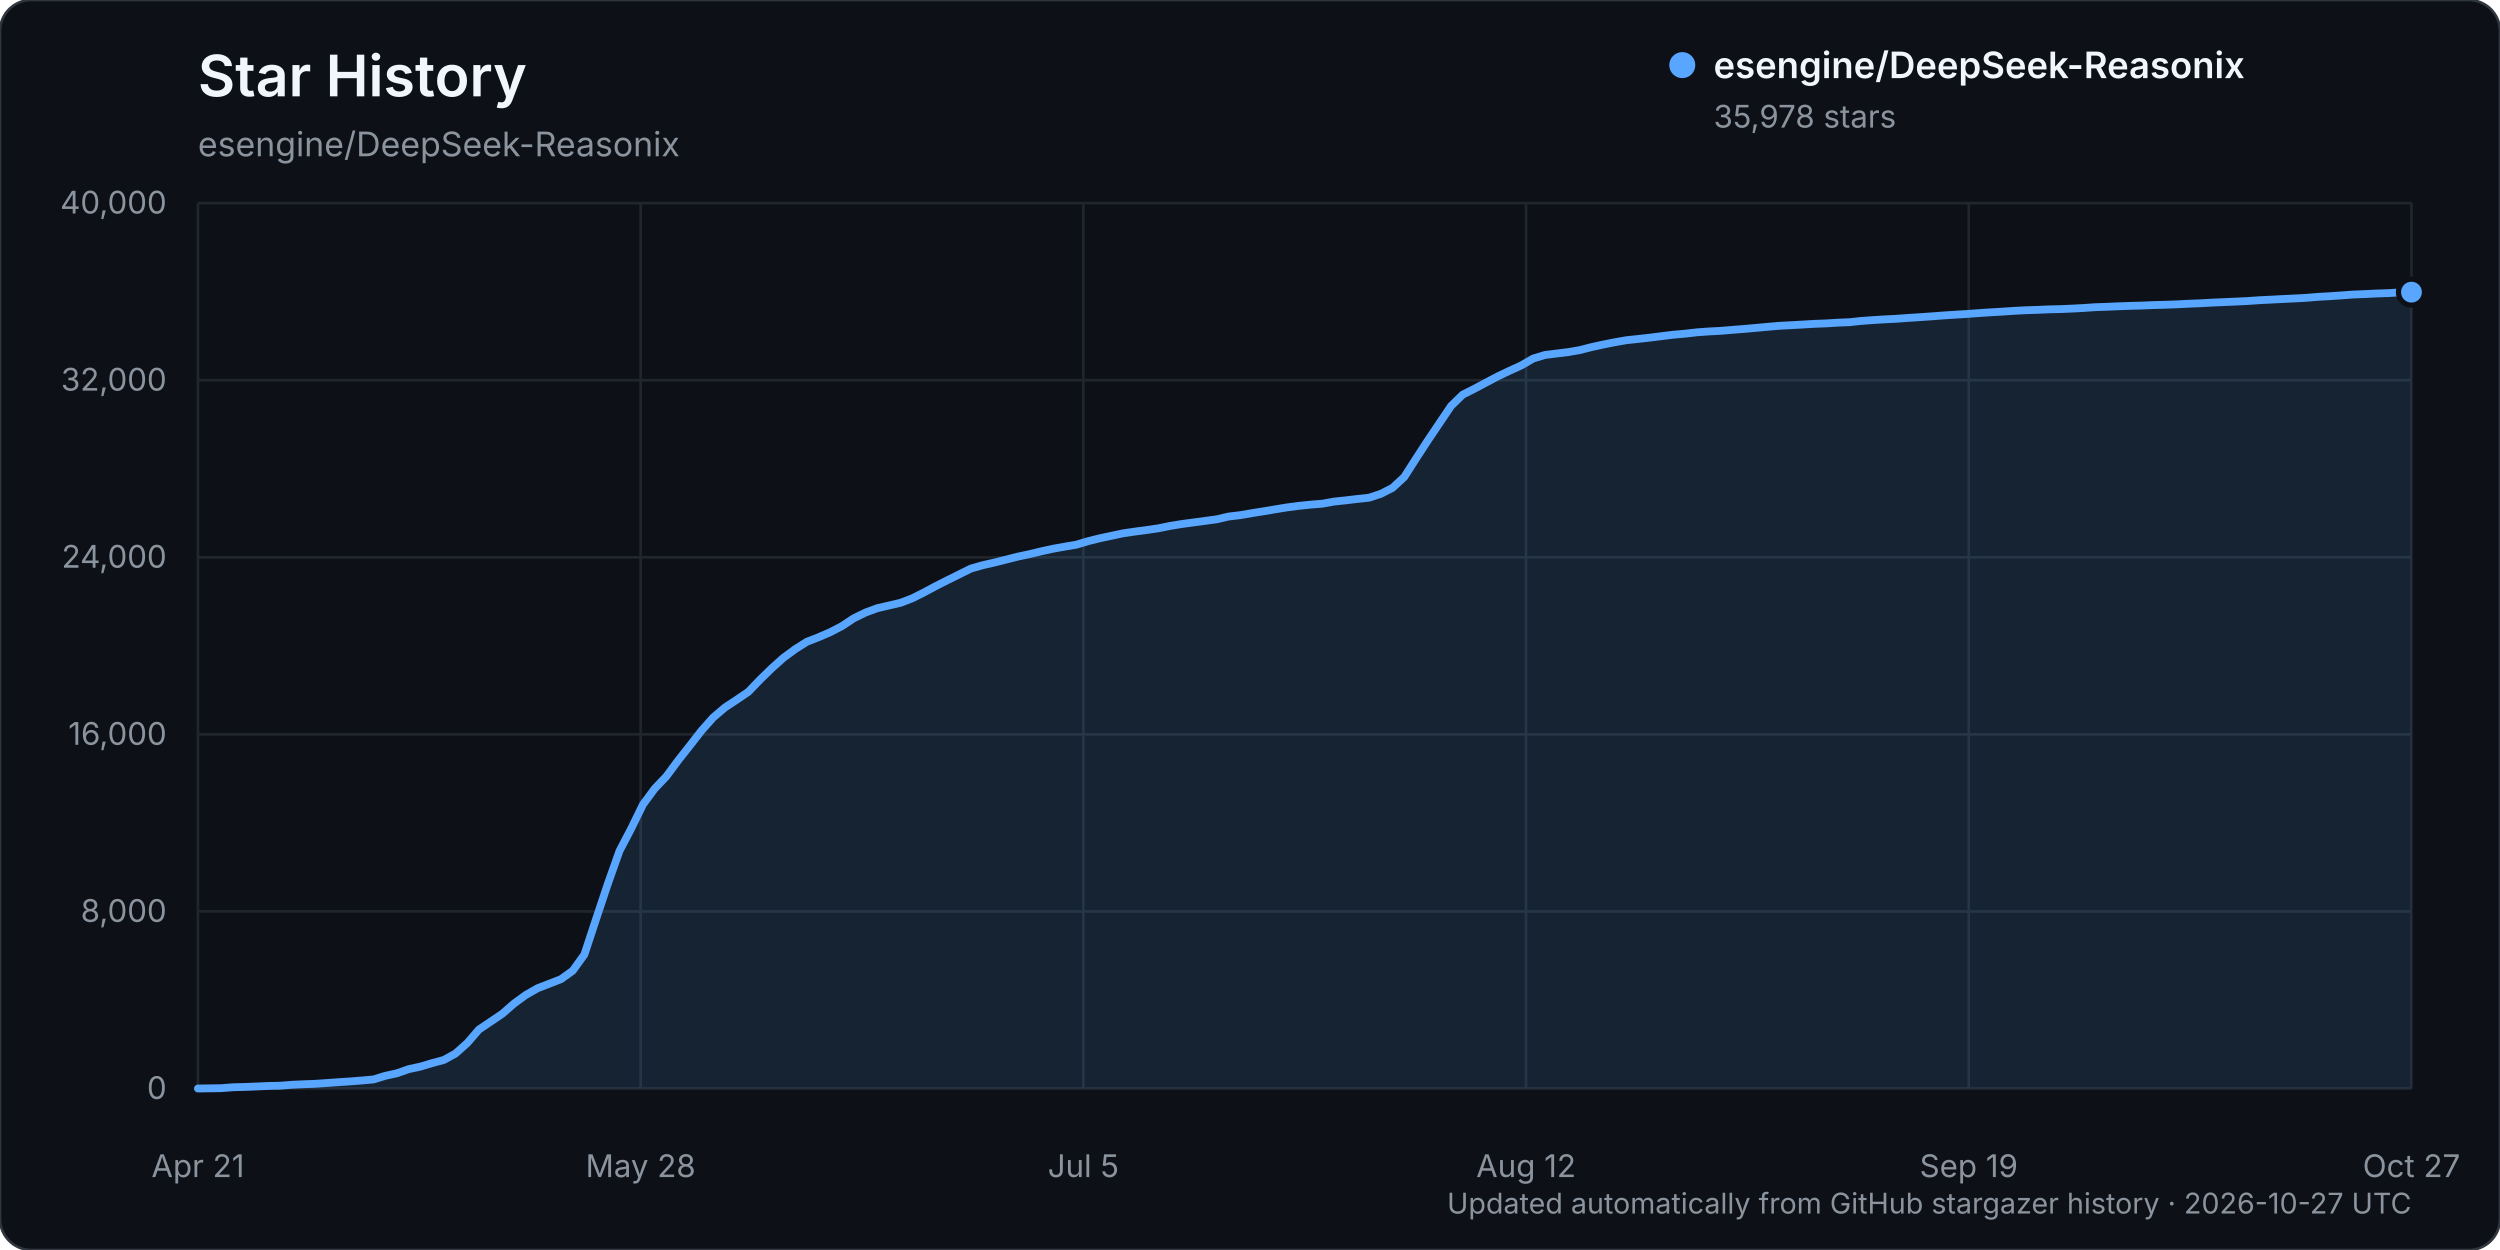
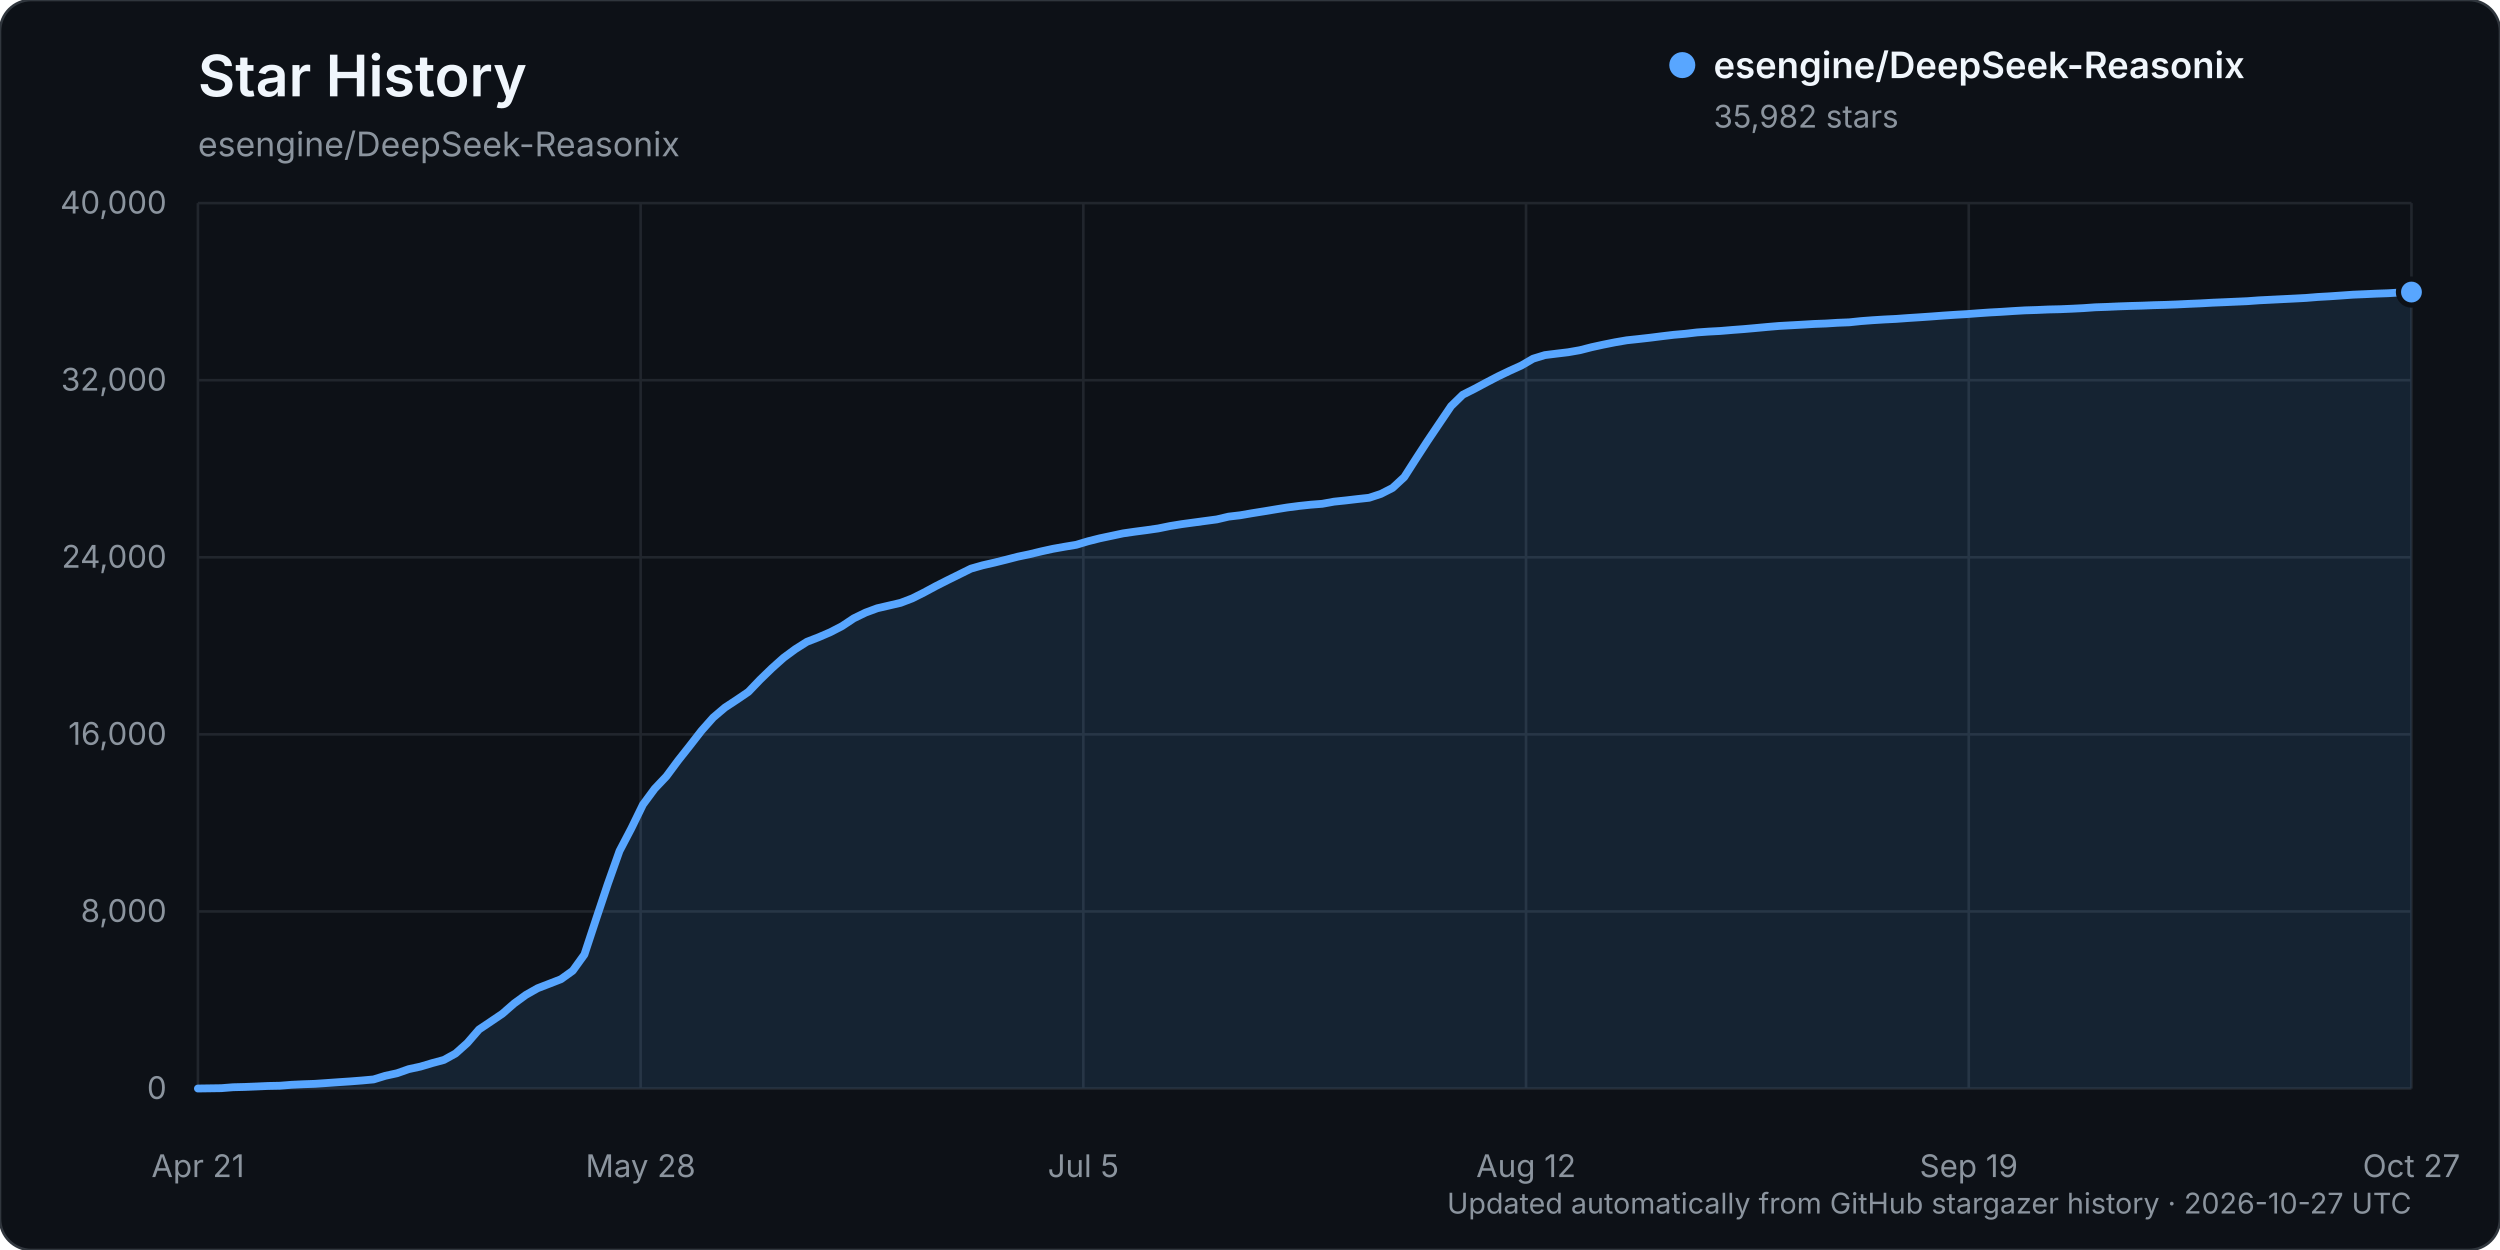
<svg xmlns="http://www.w3.org/2000/svg" width="960" height="480" viewBox="0 0 960 480" role="img" aria-labelledby="title description">
  <rect width="960" height="480" rx="12" fill="#0d1117" stroke="#30363d" />
  <text x="76" y="37" fill="#f0f6fc" font-family="-apple-system, BlinkMacSystemFont, 'Segoe UI', sans-serif" font-size="22" font-weight="600">Star History</text>
  <text x="76" y="60" fill="#8b949e" font-family="-apple-system, BlinkMacSystemFont, 'Segoe UI', sans-serif" font-size="13">esengine/DeepSeek-Reasonix</text>
  <g font-family="-apple-system, BlinkMacSystemFont, 'Segoe UI', sans-serif">
    <line x1="76" y1="418.00" x2="926" y2="418.00" stroke="#21262d" stroke-width="1" />
    <text x="64" y="422.00" text-anchor="end" fill="#8b949e" font-size="12">0</text>
    <line x1="76" y1="350.00" x2="926" y2="350.00" stroke="#21262d" stroke-width="1" />
    <text x="64" y="354.00" text-anchor="end" fill="#8b949e" font-size="12">8,000</text>
    <line x1="76" y1="282.00" x2="926" y2="282.00" stroke="#21262d" stroke-width="1" />
    <text x="64" y="286.00" text-anchor="end" fill="#8b949e" font-size="12">16,000</text>
    <line x1="76" y1="214.00" x2="926" y2="214.00" stroke="#21262d" stroke-width="1" />
    <text x="64" y="218.00" text-anchor="end" fill="#8b949e" font-size="12">24,000</text>
    <line x1="76" y1="146.00" x2="926" y2="146.00" stroke="#21262d" stroke-width="1" />
    <text x="64" y="150.00" text-anchor="end" fill="#8b949e" font-size="12">32,000</text>
    <line x1="76" y1="78.00" x2="926" y2="78.00" stroke="#21262d" stroke-width="1" />
    <text x="64" y="82.00" text-anchor="end" fill="#8b949e" font-size="12">40,000</text>
    <line x1="76.00" y1="78" x2="76.00" y2="418" stroke="#21262d" stroke-width="1" />
    <text x="76.00" y="452" text-anchor="middle" fill="#8b949e" font-size="12">Apr 21</text>
    <line x1="246.00" y1="78" x2="246.00" y2="418" stroke="#21262d" stroke-width="1" />
    <text x="246.00" y="452" text-anchor="middle" fill="#8b949e" font-size="12">May 28</text>
    <line x1="416.00" y1="78" x2="416.00" y2="418" stroke="#21262d" stroke-width="1" />
    <text x="416.00" y="452" text-anchor="middle" fill="#8b949e" font-size="12">Jul 5</text>
    <line x1="586.00" y1="78" x2="586.00" y2="418" stroke="#21262d" stroke-width="1" />
    <text x="586.00" y="452" text-anchor="middle" fill="#8b949e" font-size="12">Aug 12</text>
    <line x1="756.00" y1="78" x2="756.00" y2="418" stroke="#21262d" stroke-width="1" />
    <text x="756.00" y="452" text-anchor="middle" fill="#8b949e" font-size="12">Sep 19</text>
    <line x1="926.00" y1="78" x2="926.00" y2="418" stroke="#21262d" stroke-width="1" />
    <text x="926.00" y="452" text-anchor="middle" fill="#8b949e" font-size="12">Oct 27</text>
-     <path d="M76.00,417.99 L84.99,417.86 L89.49,417.50 L93.99,417.39 L98.49,417.21 L102.98,417.01 L107.48,416.92 L111.98,416.56 L116.48,416.35 L120.97,416.19 L125.47,415.88 L129.97,415.56 L134.47,415.26 L138.96,414.91 L143.46,414.50 L147.96,413.11 L152.46,412.13 L156.95,410.55 L161.45,409.58 L165.95,408.23 L170.44,407.02 L174.94,404.54 L179.44,400.52 L183.94,395.32 L188.43,392.31 L192.93,389.26 L197.43,385.33 L201.93,382.05 L206.42,379.49 L210.92,377.75 L215.42,376.00 L219.92,372.77 L224.41,366.54 L228.91,352.87 L233.41,339.40 L237.90,326.74 L242.40,318.15 L246.90,308.94 L251.40,302.84 L255.89,298.12 L260.39,292.05 L264.89,286.35 L269.39,280.56 L273.88,275.51 L278.38,271.68 L282.88,268.71 L287.38,265.65 L291.87,260.98 L296.37,256.61 L300.87,252.58 L305.37,249.27 L309.86,246.43 L314.36,244.68 L318.86,242.74 L323.35,240.40 L327.85,237.42 L332.35,235.22 L336.85,233.56 L341.34,232.51 L345.84,231.47 L350.34,229.74 L354.84,227.48 L359.33,225.07 L363.83,222.79 L368.33,220.56 L372.83,218.33 L377.32,217.05 L381.82,216.02 L386.32,214.90 L390.81,213.75 L395.31,212.80 L399.81,211.71 L404.31,210.73 L408.80,209.92 L413.30,209.17 L417.80,207.82 L422.30,206.70 L426.79,205.75 L431.29,204.79 L435.79,204.13 L440.29,203.54 L444.78,202.88 L449.28,201.96 L453.78,201.23 L458.28,200.62 L462.77,200.02 L467.27,199.41 L471.77,198.35 L476.26,197.82 L480.76,197.04 L485.26,196.33 L489.76,195.57 L494.25,194.84 L498.75,194.25 L503.25,193.78 L507.75,193.42 L512.24,192.61 L516.74,192.14 L521.24,191.60 L525.74,191.12 L530.23,189.64 L534.73,187.34 L539.23,183.18 L543.72,176.16 L548.22,169.24 L552.72,162.55 L557.22,155.89 L561.71,151.53 L566.21,149.27 L570.71,146.86 L575.21,144.50 L579.70,142.36 L584.20,140.31 L588.70,137.70 L593.20,136.32 L597.69,135.76 L602.19,135.21 L606.69,134.43 L611.19,133.28 L615.68,132.30 L620.18,131.40 L624.68,130.62 L629.17,130.15 L633.67,129.64 L638.17,129.07 L642.67,128.52 L647.16,128.13 L651.66,127.61 L656.16,127.28 L660.66,127.05 L665.15,126.67 L669.65,126.32 L674.15,125.92 L678.65,125.51 L683.14,125.12 L687.64,124.88 L692.14,124.63 L696.63,124.36 L701.13,124.19 L705.63,123.91 L710.13,123.73 L714.62,123.25 L719.12,122.92 L723.62,122.64 L728.12,122.42 L732.61,122.09 L737.11,121.80 L741.61,121.49 L746.11,121.15 L750.60,120.85 L755.10,120.58 L759.60,120.25 L764.10,119.94 L768.59,119.69 L773.09,119.39 L777.59,119.14 L782.08,119.00 L786.58,118.80 L791.08,118.70 L795.58,118.51 L800.07,118.27 L804.57,117.96 L809.07,117.81 L813.57,117.61 L818.06,117.45 L822.56,117.33 L827.06,117.14 L831.56,117.03 L836.05,116.86 L840.55,116.63 L845.05,116.45 L849.54,116.20 L854.04,116.01 L858.54,115.81 L863.04,115.60 L867.53,115.28 L872.03,115.06 L876.53,114.83 L881.03,114.61 L885.52,114.37 L890.02,114.00 L894.52,113.75 L899.02,113.44 L903.51,113.11 L908.01,112.93 L912.51,112.71 L917.01,112.56 L921.50,112.29 L926.00,112.19 L926.00,418.00 L76.00,418.00 Z" fill="#58a6ff" opacity="0.12" />
-     <path d="M76.00,417.99 L84.99,417.86 L89.49,417.50 L93.99,417.39 L98.49,417.21 L102.98,417.01 L107.48,416.92 L111.98,416.56 L116.48,416.35 L120.97,416.19 L125.47,415.88 L129.97,415.56 L134.47,415.26 L138.96,414.91 L143.46,414.50 L147.96,413.11 L152.46,412.13 L156.95,410.55 L161.45,409.58 L165.95,408.23 L170.44,407.02 L174.94,404.54 L179.44,400.52 L183.94,395.32 L188.43,392.31 L192.93,389.26 L197.43,385.33 L201.93,382.05 L206.42,379.49 L210.92,377.75 L215.42,376.00 L219.92,372.77 L224.41,366.54 L228.91,352.87 L233.41,339.40 L237.90,326.74 L242.40,318.15 L246.90,308.94 L251.40,302.84 L255.89,298.12 L260.39,292.05 L264.89,286.35 L269.39,280.56 L273.88,275.51 L278.38,271.68 L282.88,268.71 L287.38,265.65 L291.87,260.98 L296.37,256.61 L300.87,252.58 L305.37,249.27 L309.86,246.43 L314.36,244.68 L318.86,242.74 L323.35,240.40 L327.85,237.42 L332.35,235.22 L336.85,233.56 L341.34,232.51 L345.84,231.47 L350.34,229.74 L354.84,227.48 L359.33,225.07 L363.83,222.79 L368.33,220.56 L372.83,218.33 L377.32,217.05 L381.82,216.02 L386.32,214.90 L390.81,213.75 L395.31,212.80 L399.81,211.71 L404.31,210.73 L408.80,209.92 L413.30,209.17 L417.80,207.82 L422.30,206.70 L426.79,205.75 L431.29,204.79 L435.79,204.13 L440.29,203.54 L444.78,202.88 L449.28,201.96 L453.78,201.23 L458.28,200.62 L462.77,200.02 L467.27,199.41 L471.77,198.35 L476.26,197.82 L480.76,197.04 L485.26,196.33 L489.76,195.57 L494.25,194.84 L498.75,194.25 L503.25,193.78 L507.75,193.42 L512.24,192.61 L516.74,192.14 L521.24,191.60 L525.74,191.12 L530.23,189.64 L534.73,187.34 L539.23,183.18 L543.72,176.16 L548.22,169.24 L552.72,162.55 L557.22,155.89 L561.71,151.53 L566.21,149.27 L570.71,146.86 L575.21,144.50 L579.70,142.36 L584.20,140.31 L588.70,137.70 L593.20,136.32 L597.69,135.76 L602.19,135.21 L606.69,134.43 L611.19,133.28 L615.68,132.30 L620.18,131.40 L624.68,130.62 L629.17,130.15 L633.67,129.64 L638.17,129.07 L642.67,128.52 L647.16,128.13 L651.66,127.61 L656.16,127.28 L660.66,127.05 L665.15,126.67 L669.65,126.32 L674.15,125.92 L678.65,125.51 L683.14,125.12 L687.64,124.88 L692.14,124.63 L696.63,124.36 L701.13,124.19 L705.63,123.91 L710.13,123.73 L714.62,123.25 L719.12,122.92 L723.62,122.64 L728.12,122.42 L732.61,122.09 L737.11,121.80 L741.61,121.49 L746.11,121.15 L750.60,120.85 L755.10,120.58 L759.60,120.25 L764.10,119.94 L768.59,119.69 L773.09,119.39 L777.59,119.14 L782.08,119.00 L786.58,118.80 L791.08,118.70 L795.58,118.51 L800.07,118.27 L804.57,117.96 L809.07,117.81 L813.57,117.61 L818.06,117.45 L822.56,117.33 L827.06,117.14 L831.56,117.03 L836.05,116.86 L840.55,116.63 L845.05,116.45 L849.54,116.20 L854.04,116.01 L858.54,115.81 L863.04,115.60 L867.53,115.28 L872.03,115.06 L876.53,114.83 L881.03,114.61 L885.52,114.37 L890.02,114.00 L894.52,113.75 L899.02,113.44 L903.51,113.11 L908.01,112.93 L912.51,112.71 L917.01,112.56 L921.50,112.29 L926.00,112.19" fill="none" stroke="#58a6ff" stroke-width="3" stroke-linecap="round" stroke-linejoin="round" />
-     <circle cx="926.00" cy="112.19" r="5" fill="#58a6ff" stroke="#0d1117" stroke-width="2" />
+     <path d="M76.00,417.99 L84.99,417.86 L89.49,417.50 L93.99,417.39 L98.49,417.21 L102.98,417.01 L107.48,416.92 L111.98,416.56 L116.48,416.35 L120.97,416.19 L125.47,415.88 L129.97,415.56 L134.47,415.26 L138.96,414.91 L143.46,414.50 L147.96,413.11 L152.46,412.13 L156.95,410.55 L161.45,409.58 L165.95,408.23 L170.44,407.02 L174.94,404.54 L179.44,400.52 L183.94,395.32 L188.43,392.31 L192.93,389.26 L197.43,385.33 L201.93,382.05 L206.42,379.50 L210.92,377.76 L215.42,376.01 L219.92,372.78 L224.41,366.55 L228.91,352.89 L233.41,339.41 L237.90,326.76 L242.40,318.17 L246.90,308.95 L251.40,302.86 L255.89,298.13 L260.39,292.06 L264.89,286.37 L269.39,280.58 L273.88,275.52 L278.38,271.70 L282.88,268.74 L287.38,265.68 L291.87,261.00 L296.37,256.64 L300.87,252.61 L305.37,249.29 L309.86,246.45 L314.36,244.70 L318.86,242.76 L323.35,240.43 L327.85,237.44 L332.35,235.25 L336.85,233.58 L341.34,232.54 L345.84,231.49 L350.34,229.77 L354.84,227.51 L359.33,225.09 L363.83,222.81 L368.33,220.59 L372.83,218.36 L377.32,217.08 L381.82,216.05 L386.32,214.93 L390.81,213.77 L395.31,212.83 L399.81,211.74 L404.31,210.75 L408.80,209.95 L413.30,209.20 L417.80,207.85 L422.30,206.72 L426.79,205.77 L431.29,204.81 L435.79,204.16 L440.29,203.57 L444.78,202.92 L449.28,202.00 L453.78,201.27 L458.28,200.66 L462.77,200.05 L467.27,199.45 L471.77,198.39 L476.26,197.86 L480.76,197.08 L485.26,196.36 L489.76,195.61 L494.25,194.88 L498.75,194.29 L503.25,193.81 L507.75,193.46 L512.24,192.64 L516.74,192.17 L521.24,191.64 L525.74,191.15 L530.23,189.67 L534.73,187.38 L539.23,183.21 L543.72,176.19 L548.22,169.27 L552.72,162.59 L557.22,155.94 L561.71,151.57 L566.21,149.31 L570.71,146.90 L575.21,144.55 L579.70,142.40 L584.20,140.36 L588.70,137.74 L593.20,136.36 L597.69,135.80 L602.19,135.26 L606.69,134.47 L611.19,133.32 L615.68,132.34 L620.18,131.44 L624.68,130.67 L629.17,130.19 L633.67,129.68 L638.17,129.11 L642.67,128.57 L647.16,128.18 L651.66,127.65 L656.16,127.33 L660.66,127.09 L665.15,126.71 L669.65,126.37 L674.15,125.97 L678.65,125.55 L683.14,125.17 L687.64,124.92 L692.14,124.67 L696.63,124.40 L701.13,124.23 L705.63,123.95 L710.13,123.77 L714.62,123.30 L719.12,122.96 L723.62,122.68 L728.12,122.46 L732.61,122.13 L737.11,121.84 L741.61,121.53 L746.11,121.19 L750.60,120.89 L755.10,120.63 L759.60,120.29 L764.10,119.98 L768.59,119.74 L773.09,119.44 L777.59,119.18 L782.08,119.04 L786.58,118.84 L791.08,118.74 L795.58,118.55 L800.07,118.32 L804.57,118.00 L809.07,117.85 L813.57,117.65 L818.06,117.49 L822.56,117.37 L827.06,117.19 L831.56,117.07 L836.05,116.90 L840.55,116.68 L845.05,116.49 L849.54,116.24 L854.04,116.05 L858.54,115.85 L863.04,115.65 L867.53,115.32 L872.03,115.10 L876.53,114.87 L881.03,114.65 L885.52,114.41 L890.02,114.04 L894.52,113.79 L899.02,113.48 L903.51,113.16 L908.01,112.97 L912.51,112.76 L917.01,112.60 L921.50,112.33 L926.00,112.15 L926.00,418.00 L76.00,418.00 Z" fill="#58a6ff" opacity="0.12" />
+     <path d="M76.00,417.99 L84.99,417.86 L89.49,417.50 L93.99,417.39 L98.49,417.21 L102.98,417.01 L107.48,416.92 L111.98,416.56 L116.48,416.35 L120.97,416.19 L125.47,415.88 L129.97,415.56 L134.47,415.26 L138.96,414.91 L143.46,414.50 L147.96,413.11 L152.46,412.13 L156.95,410.55 L161.45,409.58 L165.95,408.23 L170.44,407.02 L174.94,404.54 L179.44,400.52 L183.94,395.32 L188.43,392.31 L192.93,389.26 L197.43,385.33 L201.93,382.05 L206.42,379.50 L210.92,377.76 L215.42,376.01 L219.92,372.78 L224.41,366.55 L228.91,352.89 L233.41,339.41 L237.90,326.76 L242.40,318.17 L246.90,308.95 L251.40,302.86 L255.89,298.13 L260.39,292.06 L264.89,286.37 L269.39,280.58 L273.88,275.52 L278.38,271.70 L282.88,268.74 L287.38,265.68 L291.87,261.00 L296.37,256.64 L300.87,252.61 L305.37,249.29 L309.86,246.45 L314.36,244.70 L318.86,242.76 L323.35,240.43 L327.85,237.44 L332.35,235.25 L336.85,233.58 L341.34,232.54 L345.84,231.49 L350.34,229.77 L354.84,227.51 L359.33,225.09 L363.83,222.81 L368.33,220.59 L372.83,218.36 L377.32,217.08 L381.82,216.05 L386.32,214.93 L390.81,213.77 L395.31,212.83 L399.81,211.74 L404.31,210.75 L408.80,209.95 L413.30,209.20 L417.80,207.85 L422.30,206.72 L426.79,205.77 L431.29,204.81 L435.79,204.16 L440.29,203.57 L444.78,202.92 L449.28,202.00 L453.78,201.27 L458.28,200.66 L462.77,200.05 L467.27,199.45 L471.77,198.39 L476.26,197.86 L480.76,197.08 L485.26,196.36 L489.76,195.61 L494.25,194.88 L498.75,194.29 L503.25,193.81 L507.75,193.46 L512.24,192.64 L516.74,192.17 L521.24,191.64 L525.74,191.15 L530.23,189.67 L534.73,187.38 L539.23,183.21 L543.72,176.19 L548.22,169.27 L552.72,162.59 L557.22,155.94 L561.71,151.57 L566.21,149.31 L570.71,146.90 L575.21,144.55 L579.70,142.40 L584.20,140.36 L588.70,137.74 L593.20,136.36 L597.69,135.80 L602.19,135.26 L606.69,134.47 L611.19,133.32 L615.68,132.34 L620.18,131.44 L624.68,130.67 L629.17,130.19 L633.67,129.68 L638.17,129.11 L642.67,128.57 L647.16,128.18 L651.66,127.65 L656.16,127.33 L660.66,127.09 L665.15,126.71 L669.65,126.37 L674.15,125.97 L678.65,125.55 L683.14,125.17 L687.64,124.92 L692.14,124.67 L696.63,124.40 L701.13,124.23 L705.63,123.95 L710.13,123.77 L714.62,123.30 L719.12,122.96 L723.62,122.68 L728.12,122.46 L732.61,122.13 L737.11,121.84 L741.61,121.53 L746.11,121.19 L750.60,120.89 L755.10,120.63 L759.60,120.29 L764.10,119.98 L768.59,119.74 L773.09,119.44 L777.59,119.18 L782.08,119.04 L786.58,118.84 L791.08,118.74 L795.58,118.55 L800.07,118.32 L804.57,118.00 L809.07,117.85 L813.57,117.65 L818.06,117.49 L822.56,117.37 L827.06,117.19 L831.56,117.07 L836.05,116.90 L840.55,116.68 L845.05,116.49 L849.54,116.24 L854.04,116.05 L858.54,115.85 L863.04,115.65 L867.53,115.32 L872.03,115.10 L876.53,114.87 L881.03,114.65 L885.52,114.41 L890.02,114.04 L894.52,113.79 L899.02,113.48 L903.51,113.16 L908.01,112.97 L912.51,112.76 L917.01,112.60 L921.50,112.33 L926.00,112.15" fill="none" stroke="#58a6ff" stroke-width="3" stroke-linecap="round" stroke-linejoin="round" />
+     <circle cx="926.00" cy="112.15" r="5" fill="#58a6ff" stroke="#0d1117" stroke-width="2" />
    <g transform="translate(646, 25)">
      <circle cx="0" cy="0" r="5" fill="#58a6ff" />
      <text x="12" y="5" fill="#f0f6fc" font-size="14" font-weight="600">esengine/DeepSeek-Reasonix</text>
-       <text x="12" y="24" fill="#8b949e" font-size="12">35,978 stars</text>
+       <text x="12" y="24" fill="#8b949e" font-size="12">35,982 stars</text>
    </g>
    <text x="926" y="466" text-anchor="end" fill="#8b949e" font-size="11">Updated automatically from GitHub stargazer history · 2026-10-27 UTC</text>
  </g>
</svg>
